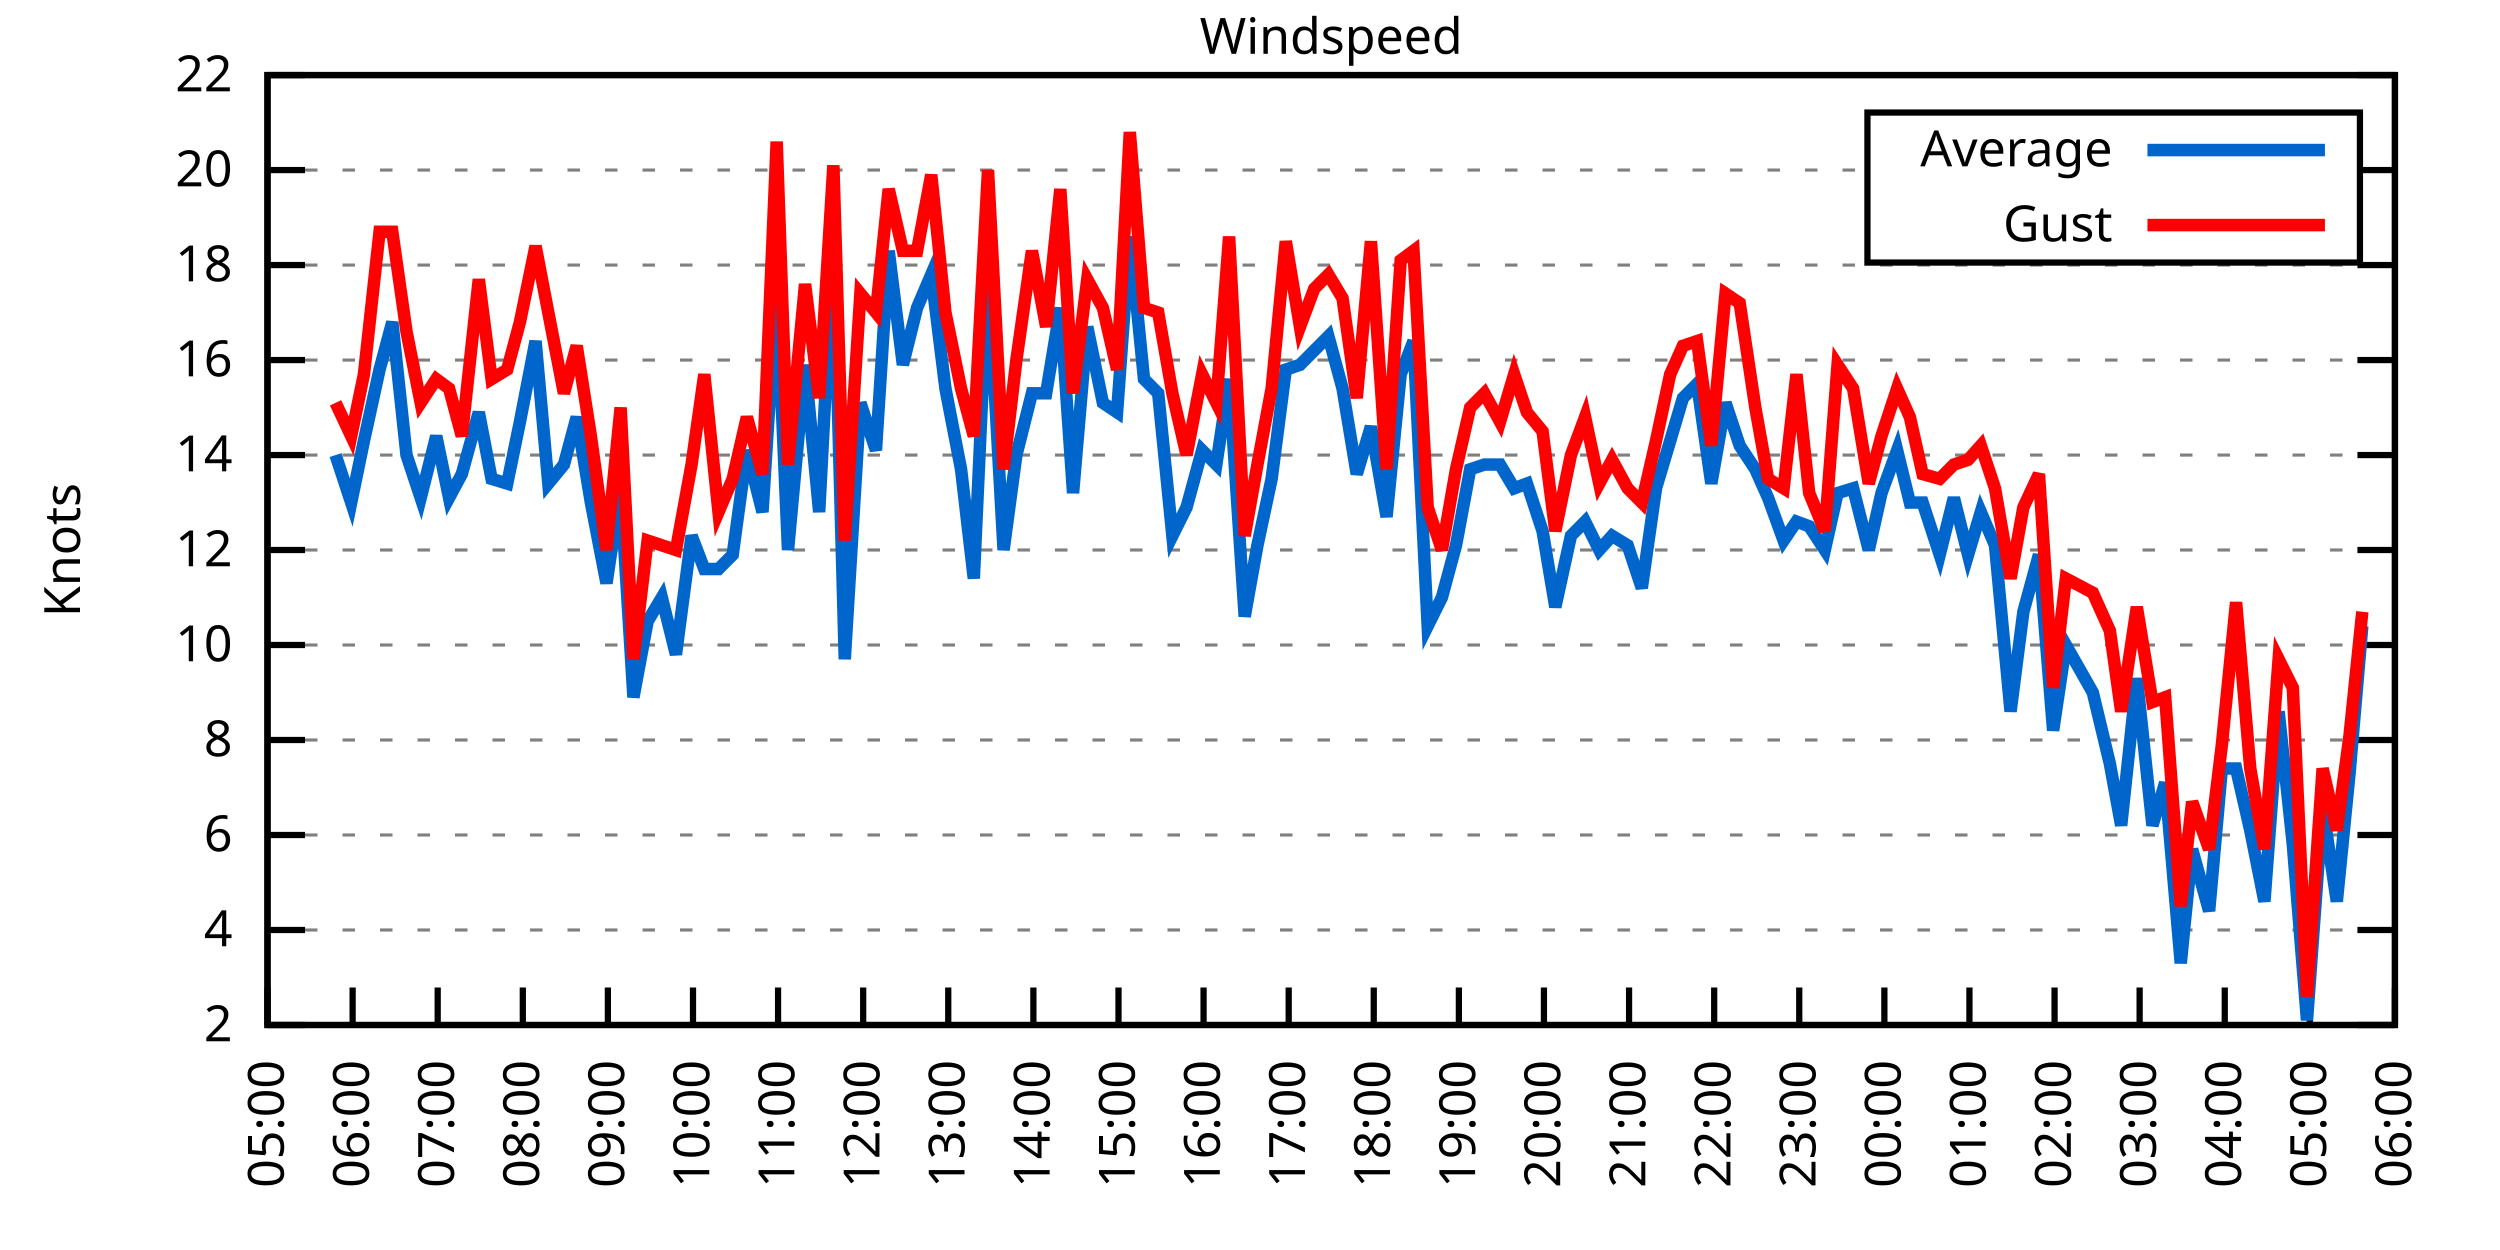
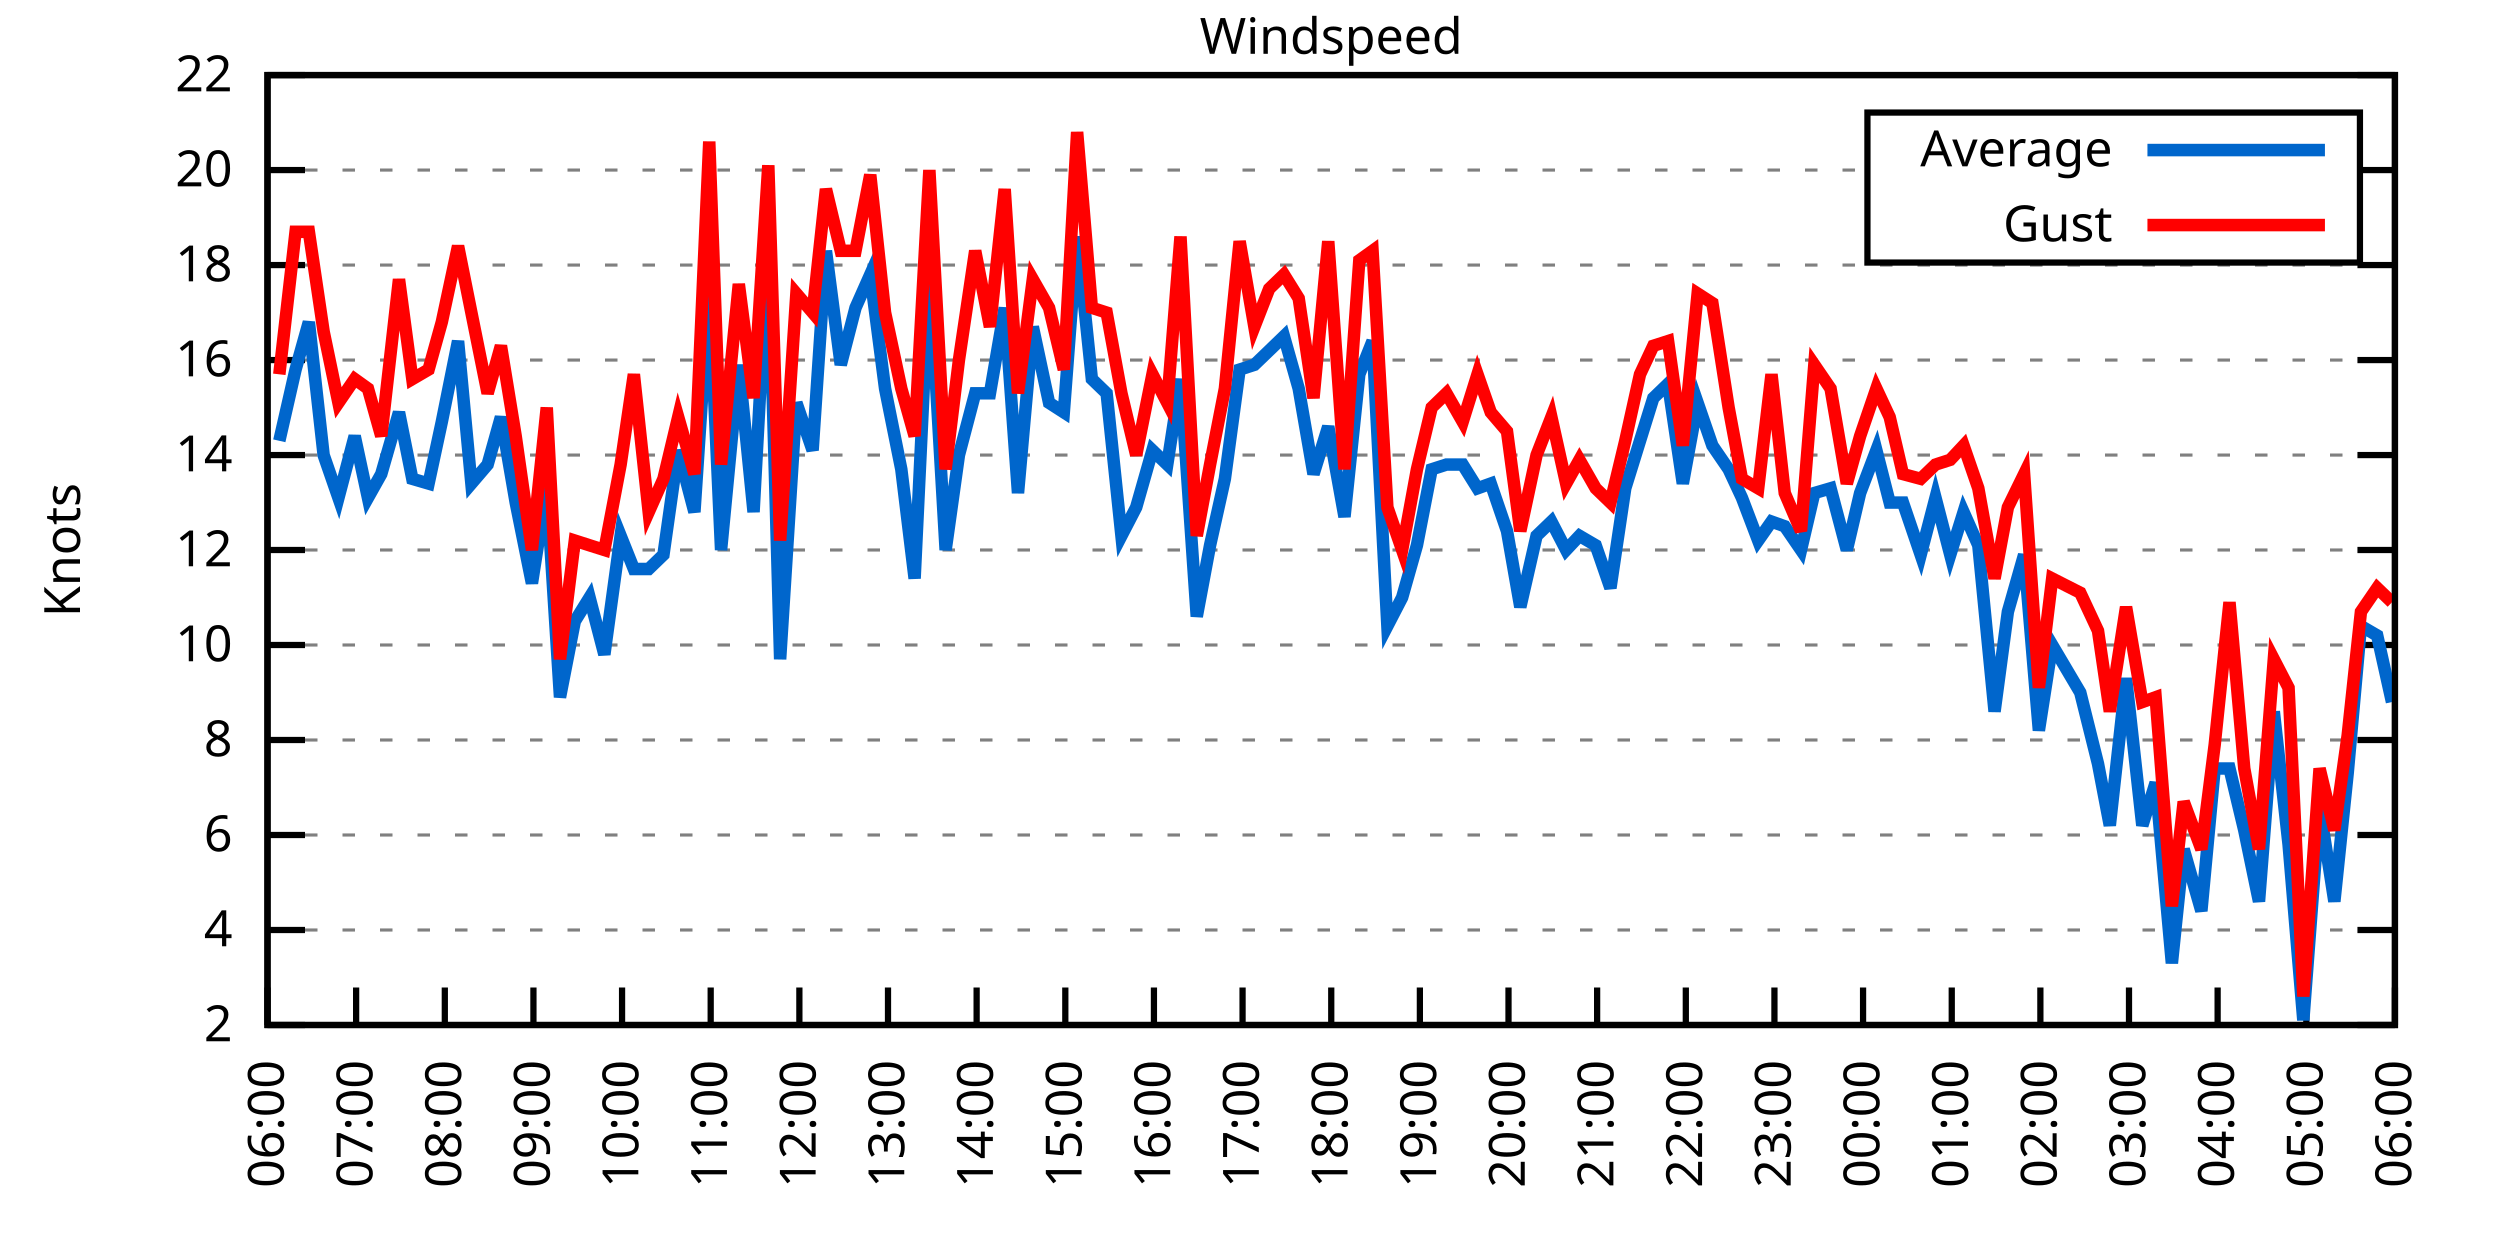
<svg xmlns="http://www.w3.org/2000/svg" xmlns:xlink="http://www.w3.org/1999/xlink" width="400" height="200" viewBox="0 0 400 200">
  <g id="gnuplot_canvas">
    <rect x="0" y="0" width="400" height="200" fill="none" />
    <defs>
      <circle id="gpDot" r="0.5" stroke-width="0.5" stroke="currentColor" />
      <path id="gpPt0" stroke-width="0.333" stroke="currentColor" d="M-1,0 h2 M0,-1 v2" />
      <path id="gpPt1" stroke-width="0.333" stroke="currentColor" d="M-1,-1 L1,1 M1,-1 L-1,1" />
      <path id="gpPt2" stroke-width="0.333" stroke="currentColor" d="M-1,0 L1,0 M0,-1 L0,1 M-1,-1 L1,1 M-1,1 L1,-1" />
      <rect id="gpPt3" stroke-width="0.333" stroke="currentColor" x="-1" y="-1" width="2" height="2" />
      <rect id="gpPt4" stroke-width="0.333" stroke="currentColor" fill="currentColor" x="-1" y="-1" width="2" height="2" />
      <circle id="gpPt5" stroke-width="0.333" stroke="currentColor" cx="0" cy="0" r="1" />
      <use xlink:href="#gpPt5" id="gpPt6" fill="currentColor" stroke="none" />
      <path id="gpPt7" stroke-width="0.333" stroke="currentColor" d="M0,-1.33 L-1.33,0.67 L1.33,0.67 z" />
      <use xlink:href="#gpPt7" id="gpPt8" fill="currentColor" stroke="none" />
      <use xlink:href="#gpPt7" id="gpPt9" stroke="currentColor" transform="rotate(180)" />
      <use xlink:href="#gpPt9" id="gpPt10" fill="currentColor" stroke="none" />
      <use xlink:href="#gpPt3" id="gpPt11" stroke="currentColor" transform="rotate(45)" />
      <use xlink:href="#gpPt11" id="gpPt12" fill="currentColor" stroke="none" />
      <path id="gpPt13" stroke-width="0.333" stroke="currentColor" d="M0,1.330 L1.265,0.411 L0.782,-1.067 L-0.782,-1.076 L-1.265,0.411 z" />
      <use xlink:href="#gpPt13" id="gpPt14" fill="currentColor" stroke="none" />
      <filter id="textbox" filterUnits="objectBoundingBox" x="0" y="0" height="1" width="1">
        <feFlood flood-color="white" flood-opacity="1" result="bgnd" />
        <feComposite in="SourceGraphic" in2="bgnd" operator="atop" />
      </filter>
      <filter id="greybox" filterUnits="objectBoundingBox" x="0" y="0" height="1" width="1">
        <feFlood flood-color="lightgrey" flood-opacity="1" result="grey" />
        <feComposite in="SourceGraphic" in2="grey" operator="atop" />
      </filter>
    </defs>
    <g fill="none" color="white" stroke="currentColor" stroke-width="1.00" stroke-linecap="butt" stroke-linejoin="miter">
</g>
    <g fill="none" color="black" stroke="currentColor" stroke-width="1.00" stroke-linecap="butt" stroke-linejoin="miter">
      <g stroke="none" shape-rendering="crispEdges">
        <polygon fill="rgb(255, 255, 255)" points="42.80,164.00 383.18,164.00 383.18,12.02 42.80,12.02 " />
      </g>
    </g>
    <g fill="none" color="black" stroke="currentColor" stroke-width="1.00" stroke-linecap="butt" stroke-linejoin="miter">
</g>
    <g fill="none" color="black" stroke="black" stroke-width="0.50" stroke-linecap="butt" stroke-linejoin="miter">
</g>
    <g fill="none" color="gray" stroke="currentColor" stroke-width="0.50" stroke-linecap="butt" stroke-linejoin="miter">
      <path stroke="gray" stroke-dasharray="2,4" class="gridline" d="M42.80,164.00 L383.19,164.00  " />
    </g>
    <g fill="none" color="gray" stroke="gray" stroke-width="1.00" stroke-linecap="butt" stroke-linejoin="miter">
</g>
    <g fill="none" color="black" stroke="currentColor" stroke-width="1.00" stroke-linecap="butt" stroke-linejoin="miter">
      <path stroke="black" d="M42.80,164.00 L48.80,164.00 M383.19,164.00 L377.19,164.00  " />
      <g transform="translate(37.20,166.60)" stroke="none" fill="black" font-family="Sans" font-size="8.00" text-anchor="end">
        <text>
          <tspan font-family="Sans"> 2</tspan>
        </text>
      </g>
    </g>
    <g fill="none" color="black" stroke="currentColor" stroke-width="1.00" stroke-linecap="butt" stroke-linejoin="miter">
</g>
    <g fill="none" color="black" stroke="black" stroke-width="0.50" stroke-linecap="butt" stroke-linejoin="miter">
</g>
    <g fill="none" color="gray" stroke="currentColor" stroke-width="0.50" stroke-linecap="butt" stroke-linejoin="miter">
      <path stroke="gray" stroke-dasharray="2,4" class="gridline" d="M42.80,148.80 L383.19,148.80  " />
    </g>
    <g fill="none" color="gray" stroke="gray" stroke-width="1.00" stroke-linecap="butt" stroke-linejoin="miter">
</g>
    <g fill="none" color="black" stroke="currentColor" stroke-width="1.00" stroke-linecap="butt" stroke-linejoin="miter">
      <path stroke="black" d="M42.80,148.80 L48.80,148.80 M383.19,148.80 L377.19,148.80  " />
      <g transform="translate(37.20,151.40)" stroke="none" fill="black" font-family="Sans" font-size="8.00" text-anchor="end">
        <text>
          <tspan font-family="Sans"> 4</tspan>
        </text>
      </g>
    </g>
    <g fill="none" color="black" stroke="currentColor" stroke-width="1.00" stroke-linecap="butt" stroke-linejoin="miter">
</g>
    <g fill="none" color="black" stroke="black" stroke-width="0.50" stroke-linecap="butt" stroke-linejoin="miter">
</g>
    <g fill="none" color="gray" stroke="currentColor" stroke-width="0.50" stroke-linecap="butt" stroke-linejoin="miter">
      <path stroke="gray" stroke-dasharray="2,4" class="gridline" d="M42.80,133.60 L383.19,133.60  " />
    </g>
    <g fill="none" color="gray" stroke="gray" stroke-width="1.00" stroke-linecap="butt" stroke-linejoin="miter">
</g>
    <g fill="none" color="black" stroke="currentColor" stroke-width="1.00" stroke-linecap="butt" stroke-linejoin="miter">
      <path stroke="black" d="M42.80,133.60 L48.80,133.60 M383.19,133.60 L377.19,133.60  " />
      <g transform="translate(37.20,136.20)" stroke="none" fill="black" font-family="Sans" font-size="8.00" text-anchor="end">
        <text>
          <tspan font-family="Sans"> 6</tspan>
        </text>
      </g>
    </g>
    <g fill="none" color="black" stroke="currentColor" stroke-width="1.00" stroke-linecap="butt" stroke-linejoin="miter">
</g>
    <g fill="none" color="black" stroke="black" stroke-width="0.50" stroke-linecap="butt" stroke-linejoin="miter">
</g>
    <g fill="none" color="gray" stroke="currentColor" stroke-width="0.50" stroke-linecap="butt" stroke-linejoin="miter">
      <path stroke="gray" stroke-dasharray="2,4" class="gridline" d="M42.80,118.40 L383.19,118.40  " />
    </g>
    <g fill="none" color="gray" stroke="gray" stroke-width="1.00" stroke-linecap="butt" stroke-linejoin="miter">
</g>
    <g fill="none" color="black" stroke="currentColor" stroke-width="1.00" stroke-linecap="butt" stroke-linejoin="miter">
      <path stroke="black" d="M42.80,118.40 L48.80,118.40 M383.19,118.40 L377.19,118.40  " />
      <g transform="translate(37.20,121.00)" stroke="none" fill="black" font-family="Sans" font-size="8.00" text-anchor="end">
        <text>
          <tspan font-family="Sans"> 8</tspan>
        </text>
      </g>
    </g>
    <g fill="none" color="black" stroke="currentColor" stroke-width="1.00" stroke-linecap="butt" stroke-linejoin="miter">
</g>
    <g fill="none" color="black" stroke="black" stroke-width="0.50" stroke-linecap="butt" stroke-linejoin="miter">
</g>
    <g fill="none" color="gray" stroke="currentColor" stroke-width="0.50" stroke-linecap="butt" stroke-linejoin="miter">
      <path stroke="gray" stroke-dasharray="2,4" class="gridline" d="M42.80,103.20 L383.19,103.20  " />
    </g>
    <g fill="none" color="gray" stroke="gray" stroke-width="1.00" stroke-linecap="butt" stroke-linejoin="miter">
</g>
    <g fill="none" color="black" stroke="currentColor" stroke-width="1.00" stroke-linecap="butt" stroke-linejoin="miter">
      <path stroke="black" d="M42.80,103.20 L48.80,103.20 M383.19,103.20 L377.19,103.20  " />
      <g transform="translate(37.20,105.80)" stroke="none" fill="black" font-family="Sans" font-size="8.00" text-anchor="end">
        <text>
          <tspan font-family="Sans"> 10</tspan>
        </text>
      </g>
    </g>
    <g fill="none" color="black" stroke="currentColor" stroke-width="1.00" stroke-linecap="butt" stroke-linejoin="miter">
</g>
    <g fill="none" color="black" stroke="black" stroke-width="0.50" stroke-linecap="butt" stroke-linejoin="miter">
</g>
    <g fill="none" color="gray" stroke="currentColor" stroke-width="0.50" stroke-linecap="butt" stroke-linejoin="miter">
      <path stroke="gray" stroke-dasharray="2,4" class="gridline" d="M42.80,88.00 L383.19,88.00  " />
    </g>
    <g fill="none" color="gray" stroke="gray" stroke-width="1.00" stroke-linecap="butt" stroke-linejoin="miter">
</g>
    <g fill="none" color="black" stroke="currentColor" stroke-width="1.00" stroke-linecap="butt" stroke-linejoin="miter">
      <path stroke="black" d="M42.80,88.00 L48.80,88.00 M383.19,88.00 L377.19,88.00  " />
      <g transform="translate(37.20,90.60)" stroke="none" fill="black" font-family="Sans" font-size="8.00" text-anchor="end">
        <text>
          <tspan font-family="Sans"> 12</tspan>
        </text>
      </g>
    </g>
    <g fill="none" color="black" stroke="currentColor" stroke-width="1.00" stroke-linecap="butt" stroke-linejoin="miter">
</g>
    <g fill="none" color="black" stroke="black" stroke-width="0.50" stroke-linecap="butt" stroke-linejoin="miter">
</g>
    <g fill="none" color="gray" stroke="currentColor" stroke-width="0.50" stroke-linecap="butt" stroke-linejoin="miter">
      <path stroke="gray" stroke-dasharray="2,4" class="gridline" d="M42.80,72.81 L383.19,72.81  " />
    </g>
    <g fill="none" color="gray" stroke="gray" stroke-width="1.00" stroke-linecap="butt" stroke-linejoin="miter">
</g>
    <g fill="none" color="black" stroke="currentColor" stroke-width="1.00" stroke-linecap="butt" stroke-linejoin="miter">
      <path stroke="black" d="M42.80,72.81 L48.80,72.81 M383.19,72.81 L377.19,72.81  " />
      <g transform="translate(37.20,75.41)" stroke="none" fill="black" font-family="Sans" font-size="8.00" text-anchor="end">
        <text>
          <tspan font-family="Sans"> 14</tspan>
        </text>
      </g>
    </g>
    <g fill="none" color="black" stroke="currentColor" stroke-width="1.00" stroke-linecap="butt" stroke-linejoin="miter">
</g>
    <g fill="none" color="black" stroke="black" stroke-width="0.50" stroke-linecap="butt" stroke-linejoin="miter">
</g>
    <g fill="none" color="gray" stroke="currentColor" stroke-width="0.50" stroke-linecap="butt" stroke-linejoin="miter">
      <path stroke="gray" stroke-dasharray="2,4" class="gridline" d="M42.80,57.61 L383.19,57.61  " />
    </g>
    <g fill="none" color="gray" stroke="gray" stroke-width="1.00" stroke-linecap="butt" stroke-linejoin="miter">
</g>
    <g fill="none" color="black" stroke="currentColor" stroke-width="1.00" stroke-linecap="butt" stroke-linejoin="miter">
      <path stroke="black" d="M42.80,57.61 L48.80,57.61 M383.19,57.61 L377.19,57.61  " />
      <g transform="translate(37.20,60.21)" stroke="none" fill="black" font-family="Sans" font-size="8.00" text-anchor="end">
        <text>
          <tspan font-family="Sans"> 16</tspan>
        </text>
      </g>
    </g>
    <g fill="none" color="black" stroke="currentColor" stroke-width="1.00" stroke-linecap="butt" stroke-linejoin="miter">
</g>
    <g fill="none" color="black" stroke="black" stroke-width="0.50" stroke-linecap="butt" stroke-linejoin="miter">
</g>
    <g fill="none" color="gray" stroke="currentColor" stroke-width="0.50" stroke-linecap="butt" stroke-linejoin="miter">
      <path stroke="gray" stroke-dasharray="2,4" class="gridline" d="M42.80,42.41 L383.19,42.41  " />
    </g>
    <g fill="none" color="gray" stroke="gray" stroke-width="1.00" stroke-linecap="butt" stroke-linejoin="miter">
</g>
    <g fill="none" color="black" stroke="currentColor" stroke-width="1.00" stroke-linecap="butt" stroke-linejoin="miter">
      <path stroke="black" d="M42.80,42.41 L48.80,42.41 M383.19,42.41 L377.19,42.41  " />
      <g transform="translate(37.20,45.01)" stroke="none" fill="black" font-family="Sans" font-size="8.00" text-anchor="end">
        <text>
          <tspan font-family="Sans"> 18</tspan>
        </text>
      </g>
    </g>
    <g fill="none" color="black" stroke="currentColor" stroke-width="1.00" stroke-linecap="butt" stroke-linejoin="miter">
</g>
    <g fill="none" color="black" stroke="black" stroke-width="0.50" stroke-linecap="butt" stroke-linejoin="miter">
</g>
    <g fill="none" color="gray" stroke="currentColor" stroke-width="0.50" stroke-linecap="butt" stroke-linejoin="miter">
      <path stroke="gray" stroke-dasharray="2,4" class="gridline" d="M42.80,27.21 L298.79,27.21 M377.59,27.21 L383.19,27.21  " />
    </g>
    <g fill="none" color="gray" stroke="gray" stroke-width="1.00" stroke-linecap="butt" stroke-linejoin="miter">
</g>
    <g fill="none" color="black" stroke="currentColor" stroke-width="1.00" stroke-linecap="butt" stroke-linejoin="miter">
      <path stroke="black" d="M42.80,27.21 L48.80,27.21 M383.19,27.21 L377.19,27.21  " />
      <g transform="translate(37.20,29.81)" stroke="none" fill="black" font-family="Sans" font-size="8.00" text-anchor="end">
        <text>
          <tspan font-family="Sans"> 20</tspan>
        </text>
      </g>
    </g>
    <g fill="none" color="black" stroke="currentColor" stroke-width="1.00" stroke-linecap="butt" stroke-linejoin="miter">
</g>
    <g fill="none" color="black" stroke="black" stroke-width="0.50" stroke-linecap="butt" stroke-linejoin="miter">
</g>
    <g fill="none" color="gray" stroke="currentColor" stroke-width="0.50" stroke-linecap="butt" stroke-linejoin="miter">
      <path stroke="gray" stroke-dasharray="2,4" class="gridline" d="M42.80,12.01 L383.19,12.01  " />
    </g>
    <g fill="none" color="gray" stroke="gray" stroke-width="1.00" stroke-linecap="butt" stroke-linejoin="miter">
</g>
    <g fill="none" color="black" stroke="currentColor" stroke-width="1.00" stroke-linecap="butt" stroke-linejoin="miter">
      <path stroke="black" d="M42.80,12.01 L48.80,12.01 M383.19,12.01 L377.19,12.01  " />
      <g transform="translate(37.20,14.61)" stroke="none" fill="black" font-family="Sans" font-size="8.00" text-anchor="end">
        <text>
          <tspan font-family="Sans"> 22</tspan>
        </text>
      </g>
    </g>
    <g fill="none" color="black" stroke="currentColor" stroke-width="1.00" stroke-linecap="butt" stroke-linejoin="miter">
      <path stroke="black" d="M42.80,164.00 L42.80,158.00  " />
      <g transform="translate(45.40,169.60) rotate(270.00)" stroke="none" fill="black" font-family="Sans" font-size="8.00" text-anchor="end">
        <text>
-           <tspan font-family="Sans">05:00</tspan>
-         </text>
-       </g>
-     </g>
-     <g fill="none" color="black" stroke="currentColor" stroke-width="1.00" stroke-linecap="butt" stroke-linejoin="miter">
-       <path stroke="black" d="M56.42,164.00 L56.42,158.00  " />
-       <g transform="translate(59.02,169.60) rotate(270.00)" stroke="none" fill="black" font-family="Sans" font-size="8.00" text-anchor="end">
-         <text>
          <tspan font-family="Sans">06:00</tspan>
        </text>
      </g>
    </g>
    <g fill="none" color="black" stroke="currentColor" stroke-width="1.00" stroke-linecap="butt" stroke-linejoin="miter">
-       <path stroke="black" d="M70.03,164.00 L70.03,158.00  " />
-       <g transform="translate(72.63,169.60) rotate(270.00)" stroke="none" fill="black" font-family="Sans" font-size="8.00" text-anchor="end">
+       <path stroke="black" d="M56.98,164.00 L56.98,158.00  " />
+       <g transform="translate(59.58,169.60) rotate(270.00)" stroke="none" fill="black" font-family="Sans" font-size="8.00" text-anchor="end">
        <text>
          <tspan font-family="Sans">07:00</tspan>
        </text>
      </g>
    </g>
    <g fill="none" color="black" stroke="currentColor" stroke-width="1.00" stroke-linecap="butt" stroke-linejoin="miter">
-       <path stroke="black" d="M83.65,164.00 L83.65,158.00  " />
-       <g transform="translate(86.25,169.60) rotate(270.00)" stroke="none" fill="black" font-family="Sans" font-size="8.00" text-anchor="end">
+       <path stroke="black" d="M71.17,164.00 L71.17,158.00  " />
+       <g transform="translate(73.77,169.60) rotate(270.00)" stroke="none" fill="black" font-family="Sans" font-size="8.00" text-anchor="end">
        <text>
          <tspan font-family="Sans">08:00</tspan>
        </text>
      </g>
    </g>
    <g fill="none" color="black" stroke="currentColor" stroke-width="1.00" stroke-linecap="butt" stroke-linejoin="miter">
-       <path stroke="black" d="M97.26,164.00 L97.26,158.00  " />
-       <g transform="translate(99.86,169.60) rotate(270.00)" stroke="none" fill="black" font-family="Sans" font-size="8.00" text-anchor="end">
+       <path stroke="black" d="M85.35,164.00 L85.35,158.00  " />
+       <g transform="translate(87.95,169.60) rotate(270.00)" stroke="none" fill="black" font-family="Sans" font-size="8.00" text-anchor="end">
        <text>
          <tspan font-family="Sans">09:00</tspan>
        </text>
      </g>
    </g>
    <g fill="none" color="black" stroke="currentColor" stroke-width="1.00" stroke-linecap="butt" stroke-linejoin="miter">
-       <path stroke="black" d="M110.88,164.00 L110.88,158.00  " />
-       <g transform="translate(113.48,169.60) rotate(270.00)" stroke="none" fill="black" font-family="Sans" font-size="8.00" text-anchor="end">
+       <path stroke="black" d="M99.53,164.00 L99.53,158.00  " />
+       <g transform="translate(102.13,169.60) rotate(270.00)" stroke="none" fill="black" font-family="Sans" font-size="8.00" text-anchor="end">
        <text>
          <tspan font-family="Sans">10:00</tspan>
        </text>
      </g>
    </g>
    <g fill="none" color="black" stroke="currentColor" stroke-width="1.00" stroke-linecap="butt" stroke-linejoin="miter">
-       <path stroke="black" d="M124.49,164.00 L124.49,158.00  " />
-       <g transform="translate(127.09,169.60) rotate(270.00)" stroke="none" fill="black" font-family="Sans" font-size="8.00" text-anchor="end">
+       <path stroke="black" d="M113.71,164.00 L113.71,158.00  " />
+       <g transform="translate(116.31,169.60) rotate(270.00)" stroke="none" fill="black" font-family="Sans" font-size="8.00" text-anchor="end">
        <text>
          <tspan font-family="Sans">11:00</tspan>
        </text>
      </g>
    </g>
    <g fill="none" color="black" stroke="currentColor" stroke-width="1.00" stroke-linecap="butt" stroke-linejoin="miter">
-       <path stroke="black" d="M138.11,164.00 L138.11,158.00  " />
-       <g transform="translate(140.71,169.60) rotate(270.00)" stroke="none" fill="black" font-family="Sans" font-size="8.00" text-anchor="end">
+       <path stroke="black" d="M127.90,164.00 L127.90,158.00  " />
+       <g transform="translate(130.50,169.60) rotate(270.00)" stroke="none" fill="black" font-family="Sans" font-size="8.00" text-anchor="end">
        <text>
          <tspan font-family="Sans">12:00</tspan>
        </text>
      </g>
    </g>
    <g fill="none" color="black" stroke="currentColor" stroke-width="1.00" stroke-linecap="butt" stroke-linejoin="miter">
-       <path stroke="black" d="M151.72,164.00 L151.72,158.00  " />
-       <g transform="translate(154.32,169.60) rotate(270.00)" stroke="none" fill="black" font-family="Sans" font-size="8.00" text-anchor="end">
+       <path stroke="black" d="M142.08,164.00 L142.08,158.00  " />
+       <g transform="translate(144.68,169.60) rotate(270.00)" stroke="none" fill="black" font-family="Sans" font-size="8.00" text-anchor="end">
        <text>
          <tspan font-family="Sans">13:00</tspan>
        </text>
      </g>
    </g>
    <g fill="none" color="black" stroke="currentColor" stroke-width="1.00" stroke-linecap="butt" stroke-linejoin="miter">
-       <path stroke="black" d="M165.34,164.00 L165.34,158.00  " />
-       <g transform="translate(167.94,169.60) rotate(270.00)" stroke="none" fill="black" font-family="Sans" font-size="8.00" text-anchor="end">
+       <path stroke="black" d="M156.26,164.00 L156.26,158.00  " />
+       <g transform="translate(158.86,169.60) rotate(270.00)" stroke="none" fill="black" font-family="Sans" font-size="8.00" text-anchor="end">
        <text>
          <tspan font-family="Sans">14:00</tspan>
        </text>
      </g>
    </g>
    <g fill="none" color="black" stroke="currentColor" stroke-width="1.00" stroke-linecap="butt" stroke-linejoin="miter">
-       <path stroke="black" d="M178.96,164.00 L178.96,158.00  " />
-       <g transform="translate(181.56,169.60) rotate(270.00)" stroke="none" fill="black" font-family="Sans" font-size="8.00" text-anchor="end">
+       <path stroke="black" d="M170.45,164.00 L170.45,158.00  " />
+       <g transform="translate(173.05,169.60) rotate(270.00)" stroke="none" fill="black" font-family="Sans" font-size="8.00" text-anchor="end">
        <text>
          <tspan font-family="Sans">15:00</tspan>
        </text>
      </g>
    </g>
    <g fill="none" color="black" stroke="currentColor" stroke-width="1.00" stroke-linecap="butt" stroke-linejoin="miter">
-       <path stroke="black" d="M192.57,164.00 L192.57,158.00  " />
-       <g transform="translate(195.17,169.60) rotate(270.00)" stroke="none" fill="black" font-family="Sans" font-size="8.00" text-anchor="end">
+       <path stroke="black" d="M184.63,164.00 L184.63,158.00  " />
+       <g transform="translate(187.23,169.60) rotate(270.00)" stroke="none" fill="black" font-family="Sans" font-size="8.00" text-anchor="end">
        <text>
          <tspan font-family="Sans">16:00</tspan>
        </text>
      </g>
    </g>
    <g fill="none" color="black" stroke="currentColor" stroke-width="1.00" stroke-linecap="butt" stroke-linejoin="miter">
-       <path stroke="black" d="M206.19,164.00 L206.19,158.00  " />
-       <g transform="translate(208.79,169.60) rotate(270.00)" stroke="none" fill="black" font-family="Sans" font-size="8.00" text-anchor="end">
+       <path stroke="black" d="M198.81,164.00 L198.81,158.00  " />
+       <g transform="translate(201.41,169.60) rotate(270.00)" stroke="none" fill="black" font-family="Sans" font-size="8.00" text-anchor="end">
        <text>
          <tspan font-family="Sans">17:00</tspan>
        </text>
      </g>
    </g>
    <g fill="none" color="black" stroke="currentColor" stroke-width="1.00" stroke-linecap="butt" stroke-linejoin="miter">
-       <path stroke="black" d="M219.80,164.00 L219.80,158.00  " />
-       <g transform="translate(222.40,169.60) rotate(270.00)" stroke="none" fill="black" font-family="Sans" font-size="8.00" text-anchor="end">
+       <path stroke="black" d="M213.00,164.00 L213.00,158.00  " />
+       <g transform="translate(215.60,169.60) rotate(270.00)" stroke="none" fill="black" font-family="Sans" font-size="8.00" text-anchor="end">
        <text>
          <tspan font-family="Sans">18:00</tspan>
        </text>
      </g>
    </g>
    <g fill="none" color="black" stroke="currentColor" stroke-width="1.00" stroke-linecap="butt" stroke-linejoin="miter">
-       <path stroke="black" d="M233.42,164.00 L233.42,158.00  " />
-       <g transform="translate(236.02,169.60) rotate(270.00)" stroke="none" fill="black" font-family="Sans" font-size="8.00" text-anchor="end">
+       <path stroke="black" d="M227.18,164.00 L227.18,158.00  " />
+       <g transform="translate(229.78,169.60) rotate(270.00)" stroke="none" fill="black" font-family="Sans" font-size="8.00" text-anchor="end">
        <text>
          <tspan font-family="Sans">19:00</tspan>
        </text>
      </g>
    </g>
    <g fill="none" color="black" stroke="currentColor" stroke-width="1.00" stroke-linecap="butt" stroke-linejoin="miter">
-       <path stroke="black" d="M247.03,164.00 L247.03,158.00  " />
-       <g transform="translate(249.63,169.60) rotate(270.00)" stroke="none" fill="black" font-family="Sans" font-size="8.00" text-anchor="end">
+       <path stroke="black" d="M241.36,164.00 L241.36,158.00  " />
+       <g transform="translate(243.96,169.60) rotate(270.00)" stroke="none" fill="black" font-family="Sans" font-size="8.00" text-anchor="end">
        <text>
          <tspan font-family="Sans">20:00</tspan>
        </text>
      </g>
    </g>
    <g fill="none" color="black" stroke="currentColor" stroke-width="1.00" stroke-linecap="butt" stroke-linejoin="miter">
-       <path stroke="black" d="M260.65,164.00 L260.65,158.00  " />
-       <g transform="translate(263.25,169.60) rotate(270.00)" stroke="none" fill="black" font-family="Sans" font-size="8.00" text-anchor="end">
+       <path stroke="black" d="M255.54,164.00 L255.54,158.00  " />
+       <g transform="translate(258.14,169.60) rotate(270.00)" stroke="none" fill="black" font-family="Sans" font-size="8.00" text-anchor="end">
        <text>
          <tspan font-family="Sans">21:00</tspan>
        </text>
      </g>
    </g>
    <g fill="none" color="black" stroke="currentColor" stroke-width="1.00" stroke-linecap="butt" stroke-linejoin="miter">
-       <path stroke="black" d="M274.27,164.00 L274.27,158.00  " />
-       <g transform="translate(276.87,169.60) rotate(270.00)" stroke="none" fill="black" font-family="Sans" font-size="8.00" text-anchor="end">
+       <path stroke="black" d="M269.73,164.00 L269.73,158.00  " />
+       <g transform="translate(272.33,169.60) rotate(270.00)" stroke="none" fill="black" font-family="Sans" font-size="8.00" text-anchor="end">
        <text>
          <tspan font-family="Sans">22:00</tspan>
        </text>
      </g>
    </g>
    <g fill="none" color="black" stroke="currentColor" stroke-width="1.00" stroke-linecap="butt" stroke-linejoin="miter">
-       <path stroke="black" d="M287.88,164.00 L287.88,158.00  " />
-       <g transform="translate(290.48,169.60) rotate(270.00)" stroke="none" fill="black" font-family="Sans" font-size="8.00" text-anchor="end">
+       <path stroke="black" d="M283.91,164.00 L283.91,158.00  " />
+       <g transform="translate(286.51,169.60) rotate(270.00)" stroke="none" fill="black" font-family="Sans" font-size="8.00" text-anchor="end">
        <text>
          <tspan font-family="Sans">23:00</tspan>
        </text>
      </g>
    </g>
    <g fill="none" color="black" stroke="currentColor" stroke-width="1.00" stroke-linecap="butt" stroke-linejoin="miter">
-       <path stroke="black" d="M301.50,164.00 L301.50,158.00  " />
-       <g transform="translate(304.10,169.60) rotate(270.00)" stroke="none" fill="black" font-family="Sans" font-size="8.00" text-anchor="end">
+       <path stroke="black" d="M298.09,164.00 L298.09,158.00  " />
+       <g transform="translate(300.69,169.60) rotate(270.00)" stroke="none" fill="black" font-family="Sans" font-size="8.00" text-anchor="end">
        <text>
          <tspan font-family="Sans">00:00</tspan>
        </text>
      </g>
    </g>
    <g fill="none" color="black" stroke="currentColor" stroke-width="1.00" stroke-linecap="butt" stroke-linejoin="miter">
-       <path stroke="black" d="M315.11,164.00 L315.11,158.00  " />
-       <g transform="translate(317.71,169.60) rotate(270.00)" stroke="none" fill="black" font-family="Sans" font-size="8.00" text-anchor="end">
+       <path stroke="black" d="M312.28,164.00 L312.28,158.00  " />
+       <g transform="translate(314.88,169.60) rotate(270.00)" stroke="none" fill="black" font-family="Sans" font-size="8.00" text-anchor="end">
        <text>
          <tspan font-family="Sans">01:00</tspan>
        </text>
      </g>
    </g>
    <g fill="none" color="black" stroke="currentColor" stroke-width="1.00" stroke-linecap="butt" stroke-linejoin="miter">
-       <path stroke="black" d="M328.73,164.00 L328.73,158.00  " />
-       <g transform="translate(331.33,169.60) rotate(270.00)" stroke="none" fill="black" font-family="Sans" font-size="8.00" text-anchor="end">
+       <path stroke="black" d="M326.46,164.00 L326.46,158.00  " />
+       <g transform="translate(329.06,169.60) rotate(270.00)" stroke="none" fill="black" font-family="Sans" font-size="8.00" text-anchor="end">
        <text>
          <tspan font-family="Sans">02:00</tspan>
        </text>
      </g>
    </g>
    <g fill="none" color="black" stroke="currentColor" stroke-width="1.00" stroke-linecap="butt" stroke-linejoin="miter">
-       <path stroke="black" d="M342.34,164.00 L342.34,158.00  " />
-       <g transform="translate(344.94,169.60) rotate(270.00)" stroke="none" fill="black" font-family="Sans" font-size="8.00" text-anchor="end">
+       <path stroke="black" d="M340.64,164.00 L340.64,158.00  " />
+       <g transform="translate(343.24,169.60) rotate(270.00)" stroke="none" fill="black" font-family="Sans" font-size="8.00" text-anchor="end">
        <text>
          <tspan font-family="Sans">03:00</tspan>
        </text>
      </g>
    </g>
    <g fill="none" color="black" stroke="currentColor" stroke-width="1.00" stroke-linecap="butt" stroke-linejoin="miter">
-       <path stroke="black" d="M355.96,164.00 L355.96,158.00  " />
-       <g transform="translate(358.56,169.60) rotate(270.00)" stroke="none" fill="black" font-family="Sans" font-size="8.00" text-anchor="end">
+       <path stroke="black" d="M354.82,164.00 L354.82,158.00  " />
+       <g transform="translate(357.42,169.60) rotate(270.00)" stroke="none" fill="black" font-family="Sans" font-size="8.00" text-anchor="end">
        <text>
          <tspan font-family="Sans">04:00</tspan>
        </text>
      </g>
    </g>
    <g fill="none" color="black" stroke="currentColor" stroke-width="1.00" stroke-linecap="butt" stroke-linejoin="miter">
-       <path stroke="black" d="M369.57,164.00 L369.57,158.00  " />
-       <g transform="translate(372.17,169.60) rotate(270.00)" stroke="none" fill="black" font-family="Sans" font-size="8.00" text-anchor="end">
+       <path stroke="black" d="M369.01,164.00 L369.01,158.00  " />
+       <g transform="translate(371.61,169.60) rotate(270.00)" stroke="none" fill="black" font-family="Sans" font-size="8.00" text-anchor="end">
        <text>
          <tspan font-family="Sans">05:00</tspan>
        </text>
      </g>
    </g>
    <g fill="none" color="black" stroke="currentColor" stroke-width="1.00" stroke-linecap="butt" stroke-linejoin="miter">
      <path stroke="black" d="M383.19,164.00 L383.19,158.00  " />
      <g transform="translate(385.79,169.60) rotate(270.00)" stroke="none" fill="black" font-family="Sans" font-size="8.00" text-anchor="end">
        <text>
          <tspan font-family="Sans">06:00</tspan>
        </text>
      </g>
    </g>
    <g fill="none" color="black" stroke="currentColor" stroke-width="1.00" stroke-linecap="butt" stroke-linejoin="miter">
</g>
    <g fill="none" color="black" stroke="currentColor" stroke-width="1.00" stroke-linecap="butt" stroke-linejoin="miter">
      <path stroke="black" d="M42.80,12.01 L42.80,164.00 L383.19,164.00 L383.19,12.01 L42.80,12.01 Z  " />
    </g>
    <g fill="none" color="black" stroke="currentColor" stroke-width="1.00" stroke-linecap="butt" stroke-linejoin="miter">
</g>
    <g fill="none" color="black" stroke="currentColor" stroke-width="1.00" stroke-linecap="butt" stroke-linejoin="miter">
      <path stroke="black" d="M298.79,42.01 L298.79,18.01 L377.59,18.01 L377.59,42.01 L298.79,42.01 Z  " />
    </g>
    <g id="Windspeed_plot_1">
      <g fill="none" color="white" stroke="black" stroke-width="2.00" stroke-linecap="butt" stroke-linejoin="miter">
</g>
      <g fill="none" color="black" stroke="currentColor" stroke-width="2.00" stroke-linecap="butt" stroke-linejoin="miter">
        <g transform="translate(337.99,26.61)" stroke="none" fill="black" font-family="Sans" font-size="8.00" text-anchor="end">
          <text>
            <tspan font-family="Sans">Average</tspan>
          </text>
        </g>
      </g>
      <g fill="none" color="black" stroke="currentColor" stroke-width="2.00" stroke-linecap="butt" stroke-linejoin="miter">
-         <path stroke="rgb(  0, 102, 204)" d="M343.59,24.01 L371.99,24.01 M53.69,72.81 L56.19,80.41 L58.23,70.53 L60.73,59.13 L62.77,51.53 L65.04,72.81   L67.31,79.65 L69.80,69.77 L71.85,79.65 L73.89,75.85 L76.61,65.97 L78.65,76.61 L81.15,77.37 L83.19,67.49   L85.69,54.57 L87.73,77.37 L90.23,74.33 L92.27,66.73 L94.54,80.41 L97.04,93.32 L99.30,78.13 L101.35,111.56   L103.62,99.40 L105.89,95.60 L108.15,104.72 L110.65,85.73 L112.69,91.04 L114.96,91.04 L117.23,88.76 L119.50,72.05   L122.00,81.93 L124.27,46.21 L126.08,88.00 L128.81,58.37 L131.07,81.93 L133.34,38.61 L135.16,105.48 L137.66,64.45   L140.15,72.05 L142.19,40.13 L144.46,58.37 L146.73,49.25 L149.00,43.93 L151.27,62.17 L153.77,75.09 L155.81,92.56   L158.08,43.17 L160.57,88.00 L162.62,72.81 L165.11,62.93 L167.38,62.93 L169.65,49.25 L171.69,78.89 L173.96,52.29   L176.46,64.45 L178.73,65.97 L180.77,37.85 L183.04,60.65 L185.31,62.93 L187.58,85.73 L189.85,81.17 L192.34,72.05   L194.61,74.33 L196.66,60.65 L199.15,98.64 L201.19,87.25 L203.46,76.61 L205.73,59.13 L208.00,58.37 L210.27,56.09   L212.54,53.81 L214.81,62.17 L217.08,75.85 L219.35,68.25 L221.85,82.69 L224.11,59.89 L226.16,54.57 L228.43,100.16   L230.70,95.60 L232.96,87.25 L235.23,75.09 L237.50,74.33 L240.00,74.33 L242.27,78.13 L244.31,77.37 L246.81,84.97   L248.85,97.12 L251.35,85.73 L253.61,83.45 L255.88,88.00 L257.93,85.73 L260.42,87.25 L262.69,94.08 L264.96,78.13   L267.23,70.53 L269.27,63.69 L271.54,61.41 L273.81,77.37 L276.08,64.45 L278.35,71.29 L280.85,75.09 L282.89,79.65   L285.38,86.49 L287.43,83.45 L289.47,84.21 L291.97,88.00 L294.01,78.89 L296.50,78.13 L299.00,88.00 L301.04,78.89   L303.54,72.05 L305.58,80.41 L307.62,80.41 L310.35,88.76 L312.62,79.65 L314.89,88.76 L316.93,81.93 L319.20,87.25   L321.69,113.84 L323.74,97.88 L326.23,88.76 L328.50,116.88 L330.54,103.20 L334.85,110.80 L337.58,122.20 L339.39,132.08   L341.89,108.52 L344.39,132.08 L346.43,125.24 L348.92,154.12 L350.74,135.88 L353.46,145.76 L355.50,122.96 L357.77,122.96   L360.04,132.84 L362.31,144.24 L364.58,113.84 L366.85,135.12 L369.12,163.24 L371.62,129.04 L373.89,144.24 L375.93,123.72   L377.97,100.16  " />
+         <path stroke="rgb(  0, 102, 204)" d="M343.59,24.01 L371.99,24.01 M44.69,70.53 L47.29,59.13 L49.42,51.53 L51.78,72.81 L54.15,79.65 L56.75,69.77   L58.87,79.65 L61.00,75.85 L63.84,65.97 L65.97,76.61 L68.57,77.37 L70.69,67.49 L73.29,54.57 L75.42,77.37   L78.02,74.33 L80.15,66.73 L82.51,80.41 L85.11,93.32 L87.48,78.13 L89.60,111.56 L91.97,99.40 L94.33,95.60   L96.70,104.72 L99.30,85.73 L101.42,91.04 L103.79,91.04 L106.15,88.76 L108.51,72.05 L111.11,81.93 L113.48,46.21   L115.37,88.00 L118.21,58.37 L120.57,81.93 L122.93,38.61 L124.82,105.48 L127.42,64.45 L130.02,72.05 L132.15,40.13   L134.52,58.37 L136.88,49.25 L139.24,43.93 L141.61,62.17 L144.21,75.09 L146.34,92.56 L148.70,43.17 L151.30,88.00   L153.43,72.81 L156.03,62.93 L158.39,62.93 L160.75,49.25 L162.88,78.89 L165.25,52.29 L167.85,64.45 L170.21,65.97   L172.34,37.85 L174.70,60.65 L177.06,62.93 L179.43,85.73 L181.79,81.17 L184.39,72.05 L186.76,74.33 L188.88,60.65   L191.48,98.64 L193.61,87.25 L195.98,76.61 L198.34,59.13 L200.70,58.37 L203.07,56.09 L205.43,53.81 L207.79,62.17   L210.16,75.85 L212.52,68.25 L215.12,82.69 L217.49,59.89 L219.61,54.57 L221.98,100.16 L224.34,95.60 L226.71,87.25   L229.07,75.09 L231.43,74.33 L234.03,74.33 L236.40,78.13 L238.52,77.37 L241.12,84.97 L243.25,97.12 L245.85,85.73   L248.22,83.45 L250.58,88.00 L252.71,85.73 L255.31,87.25 L257.67,94.08 L260.04,78.13 L262.40,70.53 L264.53,63.69   L266.89,61.41 L269.25,77.37 L271.62,64.45 L273.98,71.29 L276.58,75.09 L278.71,79.65 L281.31,86.49 L283.44,83.45   L285.56,84.21 L288.16,88.00 L290.29,78.89 L292.89,78.13 L295.49,88.00 L297.62,78.89 L300.22,72.05 L302.35,80.41   L304.47,80.41 L307.31,88.76 L309.68,79.65 L312.04,88.76 L314.17,81.93 L316.53,87.25 L319.13,113.84 L321.26,97.88   L323.86,88.76 L326.22,116.88 L328.35,103.20 L332.84,110.80 L335.68,122.20 L337.57,132.08 L340.17,108.52 L342.77,132.08   L344.90,125.24 L347.50,154.12 L349.39,135.88 L352.22,145.76 L354.35,122.96 L356.72,122.96 L359.08,132.84 L361.44,144.24   L363.81,113.84 L366.17,135.12 L368.53,163.24 L371.13,129.04 L373.50,144.24 L375.63,123.72 L377.75,100.16 L380.35,101.68   L382.72,112.32  " />
      </g>
    </g>
    <g id="Windspeed_plot_2">
      <g fill="none" color="black" stroke="currentColor" stroke-width="2.00" stroke-linecap="butt" stroke-linejoin="miter">
        <g transform="translate(337.99,38.61)" stroke="none" fill="black" font-family="Sans" font-size="8.00" text-anchor="end">
          <text>
            <tspan font-family="Sans">Gust</tspan>
          </text>
        </g>
      </g>
      <g fill="none" color="black" stroke="currentColor" stroke-width="2.00" stroke-linecap="butt" stroke-linejoin="miter">
-         <path stroke="rgb(255,   0,   0)" d="M343.59,36.01 L371.99,36.01 M53.69,64.45 L56.19,69.77 L58.23,59.89 L60.73,37.09 L62.77,37.09 L65.04,53.05   L67.31,64.45 L69.80,60.65 L71.85,62.17 L73.89,69.77 L76.61,44.69 L78.65,60.65 L81.15,59.13 L83.19,51.53   L85.69,39.37 L87.73,50.01 L90.23,62.93 L92.27,55.33 L94.54,69.77 L97.04,88.00 L99.30,65.21 L101.35,105.48   L103.62,86.49 L105.89,87.25 L108.15,88.00 L110.65,74.33 L112.69,59.89 L114.96,81.93 L117.23,76.61 L119.50,66.73   L122.00,75.85 L124.27,22.65 L126.08,74.33 L128.81,45.45 L131.07,63.69 L133.34,26.45 L135.16,86.49 L137.66,46.97   L140.15,50.01 L142.19,30.25 L144.46,40.13 L146.73,40.13 L149.00,27.97 L151.27,50.01 L153.77,62.17 L155.81,69.77   L158.08,27.21 L160.57,75.09 L162.62,57.61 L165.11,40.13 L167.38,52.29 L169.65,30.25 L171.69,62.93 L173.96,44.69   L176.46,49.25 L178.73,59.13 L180.77,21.13 L183.04,49.25 L185.31,50.01 L187.58,62.93 L189.85,72.81 L192.34,59.89   L194.61,64.45 L196.66,37.85 L199.15,85.73 L201.19,74.33 L203.46,62.17 L205.73,38.61 L208.00,52.29 L210.27,46.21   L212.54,43.93 L214.81,47.73 L217.08,63.69 L219.35,38.61 L221.85,75.09 L224.11,41.65 L226.16,40.13 L228.43,81.17   L230.70,88.00 L232.96,75.09 L235.23,65.21 L237.50,62.93 L240.00,67.49 L242.27,59.89 L244.31,65.97 L246.81,69.01   L248.85,84.97 L251.35,72.81 L253.61,66.73 L255.88,77.37 L257.93,73.57 L260.42,78.13 L262.69,80.41 L264.96,70.53   L267.23,59.89 L269.27,55.33 L271.54,54.57 L273.81,71.29 L276.08,46.97 L278.35,48.49 L280.85,65.21 L282.89,76.61   L285.38,78.13 L287.43,59.89 L289.47,78.89 L291.97,84.97 L294.01,58.37 L296.50,62.17 L299.00,77.37 L301.04,69.77   L303.54,62.17 L305.58,66.73 L307.62,75.85 L310.35,76.61 L312.62,74.33 L314.89,73.57 L316.93,71.29 L319.20,78.13   L321.69,92.56 L323.74,81.17 L326.23,75.85 L328.50,110.04 L330.54,92.56 L334.85,94.84 L337.58,100.92 L339.39,113.84   L341.89,97.12 L344.39,112.32 L346.43,111.56 L348.92,145.00 L350.74,128.28 L353.46,135.88 L355.50,119.16 L357.77,96.36   L360.04,122.96 L362.31,135.88 L364.58,105.48 L366.85,110.04 L369.12,159.44 L371.62,122.96 L373.89,132.84 L375.93,117.64   L377.97,97.88  " />
+         <path stroke="rgb(255,   0,   0)" d="M343.59,36.01 L371.99,36.01 M44.69,59.89 L47.29,37.09 L49.42,37.09 L51.78,53.05 L54.15,64.45 L56.75,60.65   L58.87,62.17 L61.00,69.77 L63.84,44.69 L65.97,60.65 L68.57,59.13 L70.69,51.53 L73.29,39.37 L75.42,50.01   L78.02,62.93 L80.15,55.33 L82.51,69.77 L85.11,88.00 L87.48,65.21 L89.60,105.48 L91.97,86.49 L94.33,87.25   L96.70,88.00 L99.30,74.33 L101.42,59.89 L103.79,81.93 L106.15,76.61 L108.51,66.73 L111.11,75.85 L113.48,22.65   L115.37,74.33 L118.21,45.45 L120.57,63.69 L122.93,26.45 L124.82,86.49 L127.42,46.97 L130.02,50.01 L132.15,30.25   L134.52,40.13 L136.88,40.13 L139.24,27.97 L141.61,50.01 L144.21,62.17 L146.34,69.77 L148.70,27.21 L151.30,75.09   L153.43,57.61 L156.03,40.13 L158.39,52.29 L160.75,30.25 L162.88,62.93 L165.25,44.69 L167.85,49.25 L170.21,59.13   L172.34,21.13 L174.70,49.25 L177.06,50.01 L179.43,62.93 L181.79,72.81 L184.39,59.89 L186.76,64.45 L188.88,37.85   L191.48,85.73 L193.61,74.33 L195.98,62.17 L198.34,38.61 L200.70,52.29 L203.07,46.21 L205.43,43.93 L207.79,47.73   L210.16,63.69 L212.52,38.61 L215.12,75.09 L217.49,41.65 L219.61,40.13 L221.98,81.17 L224.34,88.00 L226.71,75.09   L229.07,65.21 L231.43,62.93 L234.03,67.49 L236.40,59.89 L238.52,65.97 L241.12,69.01 L243.25,84.97 L245.85,72.81   L248.22,66.73 L250.58,77.37 L252.71,73.57 L255.31,78.13 L257.67,80.41 L260.04,70.53 L262.40,59.89 L264.53,55.33   L266.89,54.57 L269.25,71.29 L271.62,46.97 L273.98,48.49 L276.58,65.21 L278.71,76.61 L281.31,78.13 L283.44,59.89   L285.56,78.89 L288.16,84.97 L290.29,58.37 L292.89,62.17 L295.49,77.37 L297.62,69.77 L300.22,62.17 L302.35,66.73   L304.47,75.85 L307.31,76.61 L309.68,74.33 L312.04,73.57 L314.17,71.29 L316.53,78.13 L319.13,92.56 L321.26,81.17   L323.86,75.85 L326.22,110.04 L328.35,92.56 L332.84,94.84 L335.68,100.92 L337.57,113.84 L340.17,97.12 L342.77,112.32   L344.90,111.56 L347.50,145.00 L349.39,128.28 L352.22,135.88 L354.35,119.16 L356.72,96.36 L359.08,122.96 L361.44,135.88   L363.81,105.48 L366.17,110.04 L368.53,159.44 L371.13,122.96 L373.50,132.84 L375.63,117.64 L377.75,97.88 L380.35,94.08   L382.72,96.36  " />
      </g>
    </g>
    <g fill="none" color="black" stroke="currentColor" stroke-width="2.00" stroke-linecap="butt" stroke-linejoin="miter">
</g>
    <g fill="none" color="black" stroke="black" stroke-width="1.00" stroke-linecap="butt" stroke-linejoin="miter">
</g>
    <g fill="none" color="black" stroke="currentColor" stroke-width="1.00" stroke-linecap="butt" stroke-linejoin="miter">
      <path stroke="black" d="M42.80,12.01 L42.80,164.00 L383.19,164.00 L383.19,12.01 L42.80,12.01 Z  " />
      <g transform="translate(12.80,88.01) rotate(270.00)" stroke="none" fill="black" font-family="Sans" font-size="8.00" text-anchor="middle">
        <text>
          <tspan font-family="Sans">Knots</tspan>
        </text>
      </g>
    </g>
    <g fill="none" color="black" stroke="currentColor" stroke-width="1.00" stroke-linecap="butt" stroke-linejoin="miter">
</g>
    <g fill="none" color="black" stroke="currentColor" stroke-width="1.00" stroke-linecap="butt" stroke-linejoin="miter">
      <g transform="translate(212.99,8.61)" stroke="none" fill="black" font-family="Sans" font-size="8.00" text-anchor="middle">
        <text>
          <tspan font-family="Sans">Windspeed</tspan>
        </text>
      </g>
    </g>
    <g fill="none" color="black" stroke="currentColor" stroke-width="1.00" stroke-linecap="butt" stroke-linejoin="miter">
</g>
  </g>
</svg>
